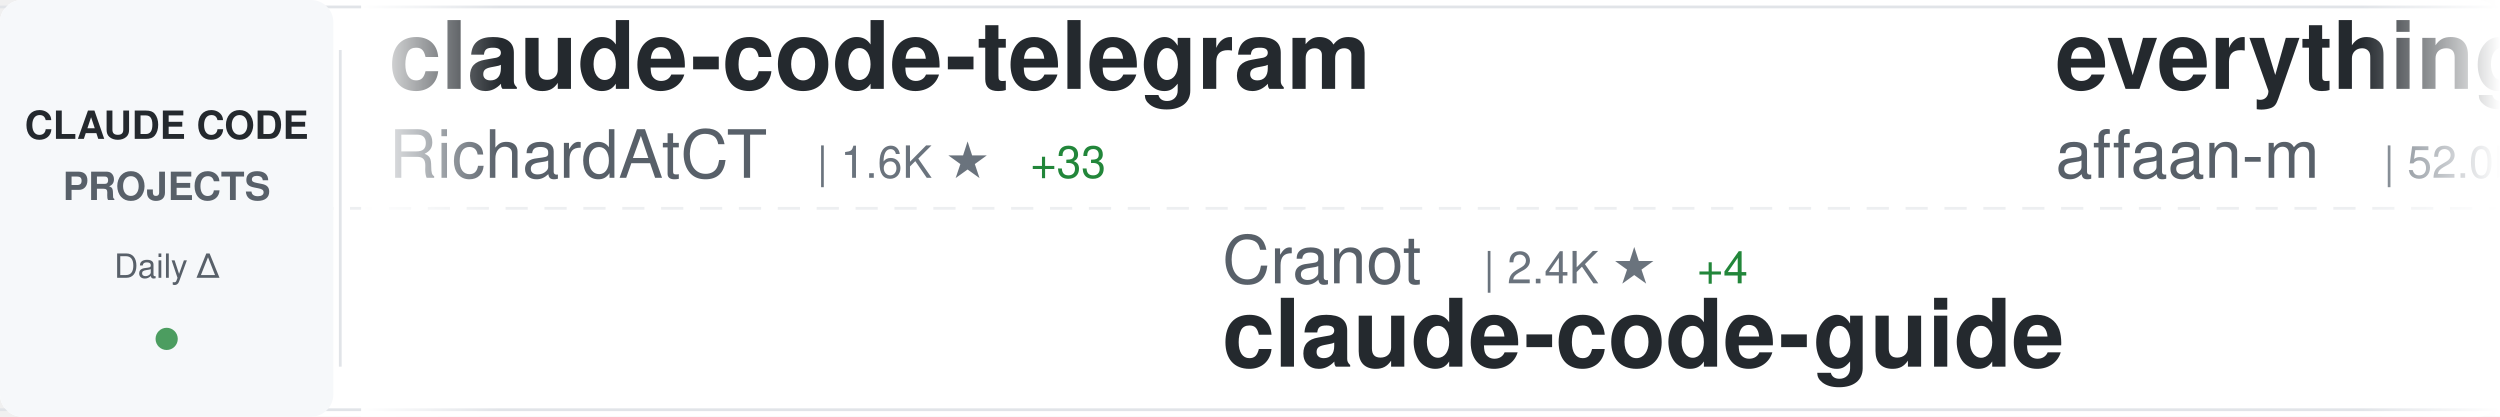
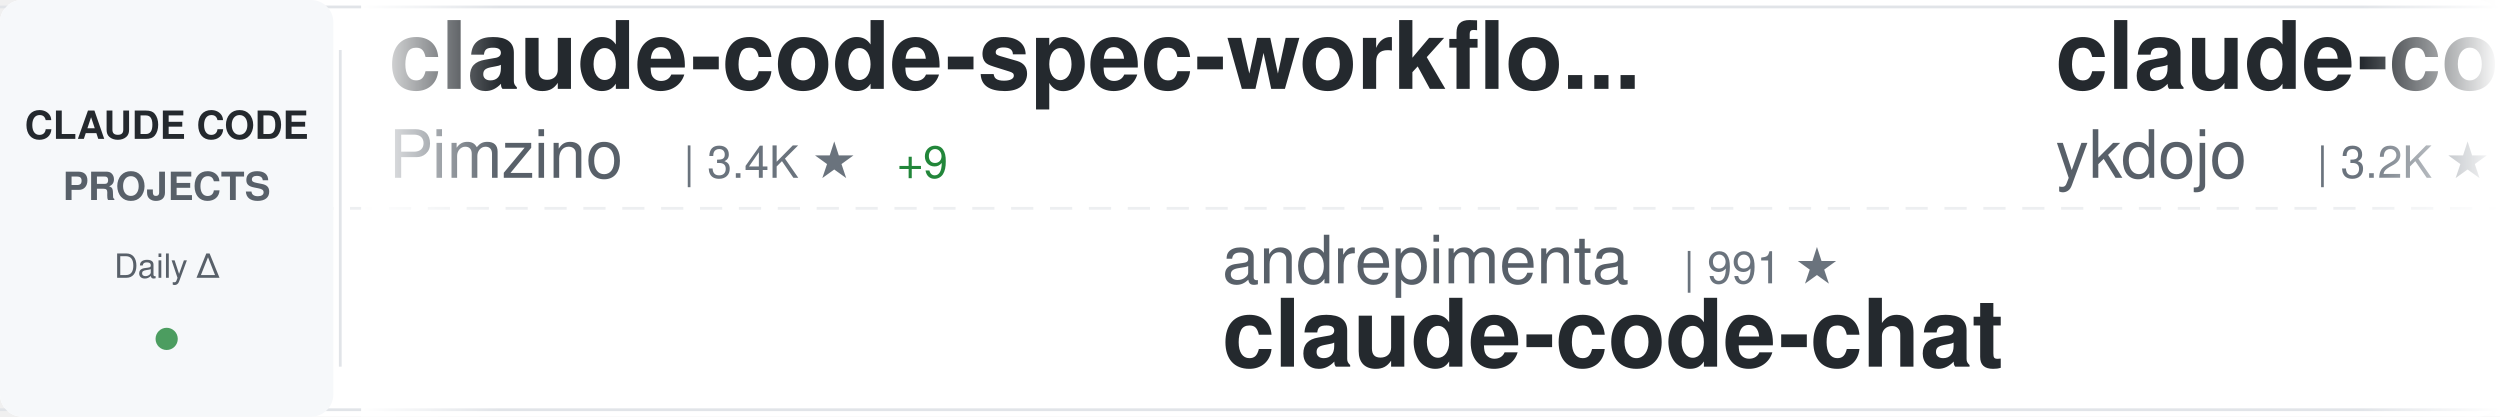
<svg xmlns="http://www.w3.org/2000/svg" width="900" height="150">
  <defs>
    <linearGradient id="awesomeLeftFade" x1="0%" y1="0%" x2="100%" y2="0%">
      <stop offset="0%" style="stop-color:#ffffff;stop-opacity:1" />
      <stop offset="100%" style="stop-color:#ffffff;stop-opacity:0" />
    </linearGradient>
    <linearGradient id="awesomeRightFade" x1="0%" y1="0%" x2="100%" y2="0%">
      <stop offset="0%" style="stop-color:#ffffff;stop-opacity:0" />
      <stop offset="100%" style="stop-color:#ffffff;stop-opacity:1" />
    </linearGradient>
  </defs>
  <rect width="900" height="150" fill="#ffffff" rx="8" />
  <rect x="0" y="2" width="900" height="1" fill="#e1e4e8" />
  <rect x="0" y="147" width="900" height="1" fill="#e1e4e8" />
  <line x1="0" y1="75" x2="900" y2="75" stroke="#e1e4e8" stroke-width="1" stroke-dasharray="8 6" opacity="0.6" />
  <rect x="0" y="0" width="120" height="150" fill="#f6f8fa" rx="8" />
  <text x="60" y="50" font-family="-apple-system, BlinkMacSystemFont, 'Segoe UI', Helvetica, Arial, sans-serif" font-size="14" font-weight="600" fill="#24292e" text-anchor="middle">CLAUDE CODE</text>
  <text x="60" y="72" font-family="-apple-system, BlinkMacSystemFont, 'Segoe UI', Helvetica, Arial, sans-serif" font-size="14" font-weight="600" fill="#586069" text-anchor="middle">PROJECTS</text>
  <text x="60" y="100" font-family="-apple-system, BlinkMacSystemFont, 'Segoe UI', Helvetica, Arial, sans-serif" font-size="12" font-weight="500" fill="#586069" text-anchor="middle">Daily Δ</text>
  <circle cx="60" cy="122" r="4" fill="#22863a" opacity="0.8" />
  <rect x="122" y="18" width="1" height="114" fill="#e1e4e8" />
  <clipPath id="awesomeTickerClip">
    <rect x="130" y="0" width="770" height="150" />
  </clipPath>
  <g clip-path="url(#awesomeTickerClip)">
    <g id="awesomeTickerItems">
      <animateTransform attributeName="transform" attributeType="XML" type="translate" from="0 0" to="-3000 0" dur="54s" repeatCount="indefinite" />
      <g transform="translate(0, 0)">
-         <text x="140" y="32" font-family="-apple-system, BlinkMacSystemFont, 'Segoe UI', Helvetica, Arial, sans-serif" font-size="34" font-weight="600" fill="#24292e">claude-code-telegram</text>
-         <text x="140" y="64" font-family="-apple-system, BlinkMacSystemFont, 'Segoe UI', Helvetica, Arial, sans-serif" font-size="24" font-weight="400" fill="#586069">RichardAtCT</text>
-         <text x="294" y="64" font-family="-apple-system, BlinkMacSystemFont, 'Segoe UI', Helvetica, Arial, sans-serif" font-size="16" font-weight="500" fill="#6a737d">| 1.6K ★</text>
-         <text x="371" y="64" font-family="-apple-system, BlinkMacSystemFont, 'Segoe UI', Helvetica, Arial, sans-serif" font-size="16" font-weight="500" fill="#22863a"> +33</text>
+         <text x="140" y="32" font-family="-apple-system, BlinkMacSystemFont, 'Segoe UI', Helvetica, Arial, sans-serif" font-size="34" font-weight="600" fill="#24292e">claude-code-spec-workflo...</text>
+         <text x="140" y="64" font-family="-apple-system, BlinkMacSystemFont, 'Segoe UI', Helvetica, Arial, sans-serif" font-size="24" font-weight="400" fill="#586069">Pimzino</text>
+         <text x="246" y="64" font-family="-apple-system, BlinkMacSystemFont, 'Segoe UI', Helvetica, Arial, sans-serif" font-size="16" font-weight="500" fill="#6a737d">| 3.4K ★</text>
+         <text x="323" y="64" font-family="-apple-system, BlinkMacSystemFont, 'Segoe UI', Helvetica, Arial, sans-serif" font-size="16" font-weight="500" fill="#22863a"> +9</text>
      </g>
      <g transform="translate(300, 0)">
-         <text x="140" y="102" font-family="-apple-system, BlinkMacSystemFont, 'Segoe UI', Helvetica, Arial, sans-serif" font-size="24" font-weight="400" fill="#586069">Cranot</text>
-         <text x="234" y="102" font-family="-apple-system, BlinkMacSystemFont, 'Segoe UI', Helvetica, Arial, sans-serif" font-size="16" font-weight="500" fill="#6a737d">| 2.4K ★</text>
-         <text x="311" y="102" font-family="-apple-system, BlinkMacSystemFont, 'Segoe UI', Helvetica, Arial, sans-serif" font-size="16" font-weight="500" fill="#22863a"> +4</text>
-         <text x="140" y="132" font-family="-apple-system, BlinkMacSystemFont, 'Segoe UI', Helvetica, Arial, sans-serif" font-size="34" font-weight="600" fill="#24292e">claude-code-guide</text>
+         <text x="140" y="102" font-family="-apple-system, BlinkMacSystemFont, 'Segoe UI', Helvetica, Arial, sans-serif" font-size="24" font-weight="400" fill="#586069">andrepimenta</text>
+         <text x="306" y="102" font-family="-apple-system, BlinkMacSystemFont, 'Segoe UI', Helvetica, Arial, sans-serif" font-size="16" font-weight="500" fill="#6a737d">| 991 ★</text>
+         <text x="140" y="132" font-family="-apple-system, BlinkMacSystemFont, 'Segoe UI', Helvetica, Arial, sans-serif" font-size="34" font-weight="600" fill="#24292e">claude-code-chat</text>
      </g>
      <g transform="translate(600, 0)">
-         <text x="140" y="32" font-family="-apple-system, BlinkMacSystemFont, 'Segoe UI', Helvetica, Arial, sans-serif" font-size="34" font-weight="600" fill="#24292e">everything-claude-code</text>
-         <text x="140" y="64" font-family="-apple-system, BlinkMacSystemFont, 'Segoe UI', Helvetica, Arial, sans-serif" font-size="24" font-weight="400" fill="#586069">affaan-m</text>
-         <text x="258" y="64" font-family="-apple-system, BlinkMacSystemFont, 'Segoe UI', Helvetica, Arial, sans-serif" font-size="16" font-weight="500" fill="#6a737d">| 52.0K ★</text>
-         <text x="344" y="64" font-family="-apple-system, BlinkMacSystemFont, 'Segoe UI', Helvetica, Arial, sans-serif" font-size="16" font-weight="500" fill="#22863a"> +878</text>
+         <text x="140" y="32" font-family="-apple-system, BlinkMacSystemFont, 'Segoe UI', Helvetica, Arial, sans-serif" font-size="34" font-weight="600" fill="#24292e">claude-code-tips</text>
+         <text x="140" y="64" font-family="-apple-system, BlinkMacSystemFont, 'Segoe UI', Helvetica, Arial, sans-serif" font-size="24" font-weight="400" fill="#586069">ykdojo</text>
+         <text x="234" y="64" font-family="-apple-system, BlinkMacSystemFont, 'Segoe UI', Helvetica, Arial, sans-serif" font-size="16" font-weight="500" fill="#6a737d">| 3.2K ★</text>
+         <text x="311" y="64" font-family="-apple-system, BlinkMacSystemFont, 'Segoe UI', Helvetica, Arial, sans-serif" font-size="16" font-weight="500" fill="#22863a"> +28</text>
      </g>
      <g transform="translate(900, 0)">
+         <text x="140" y="102" font-family="-apple-system, BlinkMacSystemFont, 'Segoe UI', Helvetica, Arial, sans-serif" font-size="24" font-weight="400" fill="#586069">qwibitai</text>
+         <text x="258" y="102" font-family="-apple-system, BlinkMacSystemFont, 'Segoe UI', Helvetica, Arial, sans-serif" font-size="16" font-weight="500" fill="#6a737d">| 14.7K ★</text>
+         <text x="344" y="102" font-family="-apple-system, BlinkMacSystemFont, 'Segoe UI', Helvetica, Arial, sans-serif" font-size="16" font-weight="500" fill="#22863a"> +659</text>
+         <text x="140" y="132" font-family="-apple-system, BlinkMacSystemFont, 'Segoe UI', Helvetica, Arial, sans-serif" font-size="34" font-weight="600" fill="#24292e">nanoclaw</text>
+       </g>
+       <g transform="translate(1200, 0)">
+         <text x="140" y="32" font-family="-apple-system, BlinkMacSystemFont, 'Segoe UI', Helvetica, Arial, sans-serif" font-size="34" font-weight="600" fill="#24292e">claude_code_bridge</text>
+         <text x="140" y="64" font-family="-apple-system, BlinkMacSystemFont, 'Segoe UI', Helvetica, Arial, sans-serif" font-size="24" font-weight="400" fill="#586069">bfly123</text>
+         <text x="246" y="64" font-family="-apple-system, BlinkMacSystemFont, 'Segoe UI', Helvetica, Arial, sans-serif" font-size="16" font-weight="500" fill="#6a737d">| 1.3K ★</text>
+         <text x="323" y="64" font-family="-apple-system, BlinkMacSystemFont, 'Segoe UI', Helvetica, Arial, sans-serif" font-size="16" font-weight="500" fill="#22863a"> +19</text>
+       </g>
+       <g transform="translate(1500, 0)">
+         <text x="140" y="102" font-family="-apple-system, BlinkMacSystemFont, 'Segoe UI', Helvetica, Arial, sans-serif" font-size="24" font-weight="400" fill="#586069">anthropics</text>
+         <text x="282" y="102" font-family="-apple-system, BlinkMacSystemFont, 'Segoe UI', Helvetica, Arial, sans-serif" font-size="16" font-weight="500" fill="#6a737d">| 588 ★</text>
+         <text x="350" y="102" font-family="-apple-system, BlinkMacSystemFont, 'Segoe UI', Helvetica, Arial, sans-serif" font-size="16" font-weight="500" fill="#22863a"> +2</text>
+         <text x="140" y="132" font-family="-apple-system, BlinkMacSystemFont, 'Segoe UI', Helvetica, Arial, sans-serif" font-size="34" font-weight="600" fill="#24292e">claude-code-base-action</text>
+       </g>
+       <g transform="translate(1800, 0)">
+         <text x="140" y="32" font-family="-apple-system, BlinkMacSystemFont, 'Segoe UI', Helvetica, Arial, sans-serif" font-size="34" font-weight="600" fill="#24292e">claude-code-guide</text>
+         <text x="140" y="64" font-family="-apple-system, BlinkMacSystemFont, 'Segoe UI', Helvetica, Arial, sans-serif" font-size="24" font-weight="400" fill="#586069">zebbern</text>
+         <text x="246" y="64" font-family="-apple-system, BlinkMacSystemFont, 'Segoe UI', Helvetica, Arial, sans-serif" font-size="16" font-weight="500" fill="#6a737d">| 3.5K ★</text>
+         <text x="323" y="64" font-family="-apple-system, BlinkMacSystemFont, 'Segoe UI', Helvetica, Arial, sans-serif" font-size="16" font-weight="500" fill="#22863a"> +9</text>
+       </g>
+       <g transform="translate(2100, 0)">
+         <text x="140" y="102" font-family="-apple-system, BlinkMacSystemFont, 'Segoe UI', Helvetica, Arial, sans-serif" font-size="24" font-weight="400" fill="#586069">danielmiessler</text>
+         <text x="330" y="102" font-family="-apple-system, BlinkMacSystemFont, 'Segoe UI', Helvetica, Arial, sans-serif" font-size="16" font-weight="500" fill="#6a737d">| 9.2K ★</text>
+         <text x="407" y="102" font-family="-apple-system, BlinkMacSystemFont, 'Segoe UI', Helvetica, Arial, sans-serif" font-size="16" font-weight="500" fill="#22863a"> +42</text>
+         <text x="140" y="132" font-family="-apple-system, BlinkMacSystemFont, 'Segoe UI', Helvetica, Arial, sans-serif" font-size="34" font-weight="600" fill="#24292e">Personal_AI_Infrastructu...</text>
+       </g>
+       <g transform="translate(2400, 0)">
+         <text x="140" y="32" font-family="-apple-system, BlinkMacSystemFont, 'Segoe UI', Helvetica, Arial, sans-serif" font-size="34" font-weight="600" fill="#24292e">claude-code-skills</text>
+         <text x="140" y="64" font-family="-apple-system, BlinkMacSystemFont, 'Segoe UI', Helvetica, Arial, sans-serif" font-size="24" font-weight="400" fill="#586069">daymade</text>
+         <text x="246" y="64" font-family="-apple-system, BlinkMacSystemFont, 'Segoe UI', Helvetica, Arial, sans-serif" font-size="16" font-weight="500" fill="#6a737d">| 604 ★</text>
+         <text x="314" y="64" font-family="-apple-system, BlinkMacSystemFont, 'Segoe UI', Helvetica, Arial, sans-serif" font-size="16" font-weight="500" fill="#22863a"> +3</text>
+       </g>
+       <g transform="translate(2700, 0)">
+         <text x="140" y="102" font-family="-apple-system, BlinkMacSystemFont, 'Segoe UI', Helvetica, Arial, sans-serif" font-size="24" font-weight="400" fill="#586069">ChrisWiles</text>
+         <text x="282" y="102" font-family="-apple-system, BlinkMacSystemFont, 'Segoe UI', Helvetica, Arial, sans-serif" font-size="16" font-weight="500" fill="#6a737d">| 5.4K ★</text>
+         <text x="359" y="102" font-family="-apple-system, BlinkMacSystemFont, 'Segoe UI', Helvetica, Arial, sans-serif" font-size="16" font-weight="500" fill="#22863a"> +3</text>
+         <text x="140" y="132" font-family="-apple-system, BlinkMacSystemFont, 'Segoe UI', Helvetica, Arial, sans-serif" font-size="34" font-weight="600" fill="#24292e">claude-code-showcase</text>
+       </g>
+       <g transform="translate(3000, 0)">
+         <text x="140" y="32" font-family="-apple-system, BlinkMacSystemFont, 'Segoe UI', Helvetica, Arial, sans-serif" font-size="34" font-weight="600" fill="#24292e">claude-code-spec-workflo...</text>
+         <text x="140" y="64" font-family="-apple-system, BlinkMacSystemFont, 'Segoe UI', Helvetica, Arial, sans-serif" font-size="24" font-weight="400" fill="#586069">Pimzino</text>
+         <text x="246" y="64" font-family="-apple-system, BlinkMacSystemFont, 'Segoe UI', Helvetica, Arial, sans-serif" font-size="16" font-weight="500" fill="#6a737d">| 3.4K ★</text>
+         <text x="323" y="64" font-family="-apple-system, BlinkMacSystemFont, 'Segoe UI', Helvetica, Arial, sans-serif" font-size="16" font-weight="500" fill="#22863a"> +9</text>
+       </g>
+       <g transform="translate(3300, 0)">
        <text x="140" y="102" font-family="-apple-system, BlinkMacSystemFont, 'Segoe UI', Helvetica, Arial, sans-serif" font-size="24" font-weight="400" fill="#586069">andrepimenta</text>
        <text x="306" y="102" font-family="-apple-system, BlinkMacSystemFont, 'Segoe UI', Helvetica, Arial, sans-serif" font-size="16" font-weight="500" fill="#6a737d">| 991 ★</text>
-         <text x="374" y="102" font-family="-apple-system, BlinkMacSystemFont, 'Segoe UI', Helvetica, Arial, sans-serif" font-size="16" font-weight="500" fill="#22863a"> +1</text>
        <text x="140" y="132" font-family="-apple-system, BlinkMacSystemFont, 'Segoe UI', Helvetica, Arial, sans-serif" font-size="34" font-weight="600" fill="#24292e">claude-code-chat</text>
      </g>
-       <g transform="translate(1200, 0)">
-         <text x="140" y="32" font-family="-apple-system, BlinkMacSystemFont, 'Segoe UI', Helvetica, Arial, sans-serif" font-size="34" font-weight="600" fill="#24292e">claude-task-master</text>
-         <text x="140" y="64" font-family="-apple-system, BlinkMacSystemFont, 'Segoe UI', Helvetica, Arial, sans-serif" font-size="24" font-weight="400" fill="#586069">eyaltoledano</text>
-         <text x="306" y="64" font-family="-apple-system, BlinkMacSystemFont, 'Segoe UI', Helvetica, Arial, sans-serif" font-size="16" font-weight="500" fill="#6a737d">| 25.6K ★</text>
-         <text x="392" y="64" font-family="-apple-system, BlinkMacSystemFont, 'Segoe UI', Helvetica, Arial, sans-serif" font-size="16" font-weight="500" fill="#22863a"> +18</text>
-       </g>
-       <g transform="translate(1500, 0)">
-         <text x="140" y="102" font-family="-apple-system, BlinkMacSystemFont, 'Segoe UI', Helvetica, Arial, sans-serif" font-size="24" font-weight="400" fill="#586069">Njengah</text>
-         <text x="246" y="102" font-family="-apple-system, BlinkMacSystemFont, 'Segoe UI', Helvetica, Arial, sans-serif" font-size="16" font-weight="500" fill="#6a737d">| 1.4K ★</text>
-         <text x="323" y="102" font-family="-apple-system, BlinkMacSystemFont, 'Segoe UI', Helvetica, Arial, sans-serif" font-size="16" font-weight="500" fill="#22863a"> +1</text>
-         <text x="140" y="132" font-family="-apple-system, BlinkMacSystemFont, 'Segoe UI', Helvetica, Arial, sans-serif" font-size="34" font-weight="600" fill="#24292e">claude-code-cheat-sheet</text>
-       </g>
-       <g transform="translate(1800, 0)">
-         <text x="140" y="32" font-family="-apple-system, BlinkMacSystemFont, 'Segoe UI', Helvetica, Arial, sans-serif" font-size="34" font-weight="600" fill="#24292e">claude-code-requirements...</text>
-         <text x="140" y="64" font-family="-apple-system, BlinkMacSystemFont, 'Segoe UI', Helvetica, Arial, sans-serif" font-size="24" font-weight="400" fill="#586069">rizethereum</text>
-         <text x="294" y="64" font-family="-apple-system, BlinkMacSystemFont, 'Segoe UI', Helvetica, Arial, sans-serif" font-size="16" font-weight="500" fill="#6a737d">| 1.7K ★</text>
-         <text x="371" y="64" font-family="-apple-system, BlinkMacSystemFont, 'Segoe UI', Helvetica, Arial, sans-serif" font-size="16" font-weight="500" fill="#22863a"> +1</text>
-       </g>
-       <g transform="translate(2100, 0)">
-         <text x="140" y="102" font-family="-apple-system, BlinkMacSystemFont, 'Segoe UI', Helvetica, Arial, sans-serif" font-size="24" font-weight="400" fill="#586069">centminmod</text>
-         <text x="282" y="102" font-family="-apple-system, BlinkMacSystemFont, 'Segoe UI', Helvetica, Arial, sans-serif" font-size="16" font-weight="500" fill="#6a737d">| 1.9K ★</text>
-         <text x="140" y="132" font-family="-apple-system, BlinkMacSystemFont, 'Segoe UI', Helvetica, Arial, sans-serif" font-size="34" font-weight="600" fill="#24292e">my-claude-code-setup</text>
-       </g>
-       <g transform="translate(2400, 0)">
-         <text x="140" y="32" font-family="-apple-system, BlinkMacSystemFont, 'Segoe UI', Helvetica, Arial, sans-serif" font-size="34" font-weight="600" fill="#24292e">claude-code-pm-course</text>
-         <text x="140" y="64" font-family="-apple-system, BlinkMacSystemFont, 'Segoe UI', Helvetica, Arial, sans-serif" font-size="24" font-weight="400" fill="#586069">carlvellotti</text>
-         <text x="306" y="64" font-family="-apple-system, BlinkMacSystemFont, 'Segoe UI', Helvetica, Arial, sans-serif" font-size="16" font-weight="500" fill="#6a737d">| 1.5K ★</text>
-         <text x="383" y="64" font-family="-apple-system, BlinkMacSystemFont, 'Segoe UI', Helvetica, Arial, sans-serif" font-size="16" font-weight="500" fill="#22863a"> +12</text>
-       </g>
-       <g transform="translate(2700, 0)">
-         <text x="140" y="102" font-family="-apple-system, BlinkMacSystemFont, 'Segoe UI', Helvetica, Arial, sans-serif" font-size="24" font-weight="400" fill="#586069">obra</text>
-         <text x="210" y="102" font-family="-apple-system, BlinkMacSystemFont, 'Segoe UI', Helvetica, Arial, sans-serif" font-size="16" font-weight="500" fill="#6a737d">| 61.5K ★</text>
-         <text x="296" y="102" font-family="-apple-system, BlinkMacSystemFont, 'Segoe UI', Helvetica, Arial, sans-serif" font-size="16" font-weight="500" fill="#22863a"> +1.3K</text>
-         <text x="140" y="132" font-family="-apple-system, BlinkMacSystemFont, 'Segoe UI', Helvetica, Arial, sans-serif" font-size="34" font-weight="600" fill="#24292e">superpowers</text>
-       </g>
-       <g transform="translate(3000, 0)">
-         <text x="140" y="32" font-family="-apple-system, BlinkMacSystemFont, 'Segoe UI', Helvetica, Arial, sans-serif" font-size="34" font-weight="600" fill="#24292e">claude-code-telegram</text>
-         <text x="140" y="64" font-family="-apple-system, BlinkMacSystemFont, 'Segoe UI', Helvetica, Arial, sans-serif" font-size="24" font-weight="400" fill="#586069">RichardAtCT</text>
-         <text x="294" y="64" font-family="-apple-system, BlinkMacSystemFont, 'Segoe UI', Helvetica, Arial, sans-serif" font-size="16" font-weight="500" fill="#6a737d">| 1.6K ★</text>
-         <text x="371" y="64" font-family="-apple-system, BlinkMacSystemFont, 'Segoe UI', Helvetica, Arial, sans-serif" font-size="16" font-weight="500" fill="#22863a"> +33</text>
-       </g>
-       <g transform="translate(3300, 0)">
-         <text x="140" y="102" font-family="-apple-system, BlinkMacSystemFont, 'Segoe UI', Helvetica, Arial, sans-serif" font-size="24" font-weight="400" fill="#586069">Cranot</text>
-         <text x="234" y="102" font-family="-apple-system, BlinkMacSystemFont, 'Segoe UI', Helvetica, Arial, sans-serif" font-size="16" font-weight="500" fill="#6a737d">| 2.4K ★</text>
-         <text x="311" y="102" font-family="-apple-system, BlinkMacSystemFont, 'Segoe UI', Helvetica, Arial, sans-serif" font-size="16" font-weight="500" fill="#22863a"> +4</text>
-         <text x="140" y="132" font-family="-apple-system, BlinkMacSystemFont, 'Segoe UI', Helvetica, Arial, sans-serif" font-size="34" font-weight="600" fill="#24292e">claude-code-guide</text>
-       </g>
      <g transform="translate(3600, 0)">
-         <text x="140" y="32" font-family="-apple-system, BlinkMacSystemFont, 'Segoe UI', Helvetica, Arial, sans-serif" font-size="34" font-weight="600" fill="#24292e">everything-claude-code</text>
-         <text x="140" y="64" font-family="-apple-system, BlinkMacSystemFont, 'Segoe UI', Helvetica, Arial, sans-serif" font-size="24" font-weight="400" fill="#586069">affaan-m</text>
-         <text x="258" y="64" font-family="-apple-system, BlinkMacSystemFont, 'Segoe UI', Helvetica, Arial, sans-serif" font-size="16" font-weight="500" fill="#6a737d">| 52.0K ★</text>
-         <text x="344" y="64" font-family="-apple-system, BlinkMacSystemFont, 'Segoe UI', Helvetica, Arial, sans-serif" font-size="16" font-weight="500" fill="#22863a"> +878</text>
+         <text x="140" y="32" font-family="-apple-system, BlinkMacSystemFont, 'Segoe UI', Helvetica, Arial, sans-serif" font-size="34" font-weight="600" fill="#24292e">claude-code-tips</text>
+         <text x="140" y="64" font-family="-apple-system, BlinkMacSystemFont, 'Segoe UI', Helvetica, Arial, sans-serif" font-size="24" font-weight="400" fill="#586069">ykdojo</text>
+         <text x="234" y="64" font-family="-apple-system, BlinkMacSystemFont, 'Segoe UI', Helvetica, Arial, sans-serif" font-size="16" font-weight="500" fill="#6a737d">| 3.2K ★</text>
+         <text x="311" y="64" font-family="-apple-system, BlinkMacSystemFont, 'Segoe UI', Helvetica, Arial, sans-serif" font-size="16" font-weight="500" fill="#22863a"> +28</text>
      </g>
      <g transform="translate(3900, 0)">
-         <text x="140" y="102" font-family="-apple-system, BlinkMacSystemFont, 'Segoe UI', Helvetica, Arial, sans-serif" font-size="24" font-weight="400" fill="#586069">andrepimenta</text>
-         <text x="306" y="102" font-family="-apple-system, BlinkMacSystemFont, 'Segoe UI', Helvetica, Arial, sans-serif" font-size="16" font-weight="500" fill="#6a737d">| 991 ★</text>
-         <text x="374" y="102" font-family="-apple-system, BlinkMacSystemFont, 'Segoe UI', Helvetica, Arial, sans-serif" font-size="16" font-weight="500" fill="#22863a"> +1</text>
-         <text x="140" y="132" font-family="-apple-system, BlinkMacSystemFont, 'Segoe UI', Helvetica, Arial, sans-serif" font-size="34" font-weight="600" fill="#24292e">claude-code-chat</text>
+         <text x="140" y="102" font-family="-apple-system, BlinkMacSystemFont, 'Segoe UI', Helvetica, Arial, sans-serif" font-size="24" font-weight="400" fill="#586069">qwibitai</text>
+         <text x="258" y="102" font-family="-apple-system, BlinkMacSystemFont, 'Segoe UI', Helvetica, Arial, sans-serif" font-size="16" font-weight="500" fill="#6a737d">| 14.7K ★</text>
+         <text x="344" y="102" font-family="-apple-system, BlinkMacSystemFont, 'Segoe UI', Helvetica, Arial, sans-serif" font-size="16" font-weight="500" fill="#22863a"> +659</text>
+         <text x="140" y="132" font-family="-apple-system, BlinkMacSystemFont, 'Segoe UI', Helvetica, Arial, sans-serif" font-size="34" font-weight="600" fill="#24292e">nanoclaw</text>
      </g>
    </g>
  </g>
  <rect x="130" y="0" width="50" height="150" fill="url(#awesomeLeftFade)" />
  <rect x="850" y="0" width="50" height="150" fill="url(#awesomeRightFade)" />
</svg>
